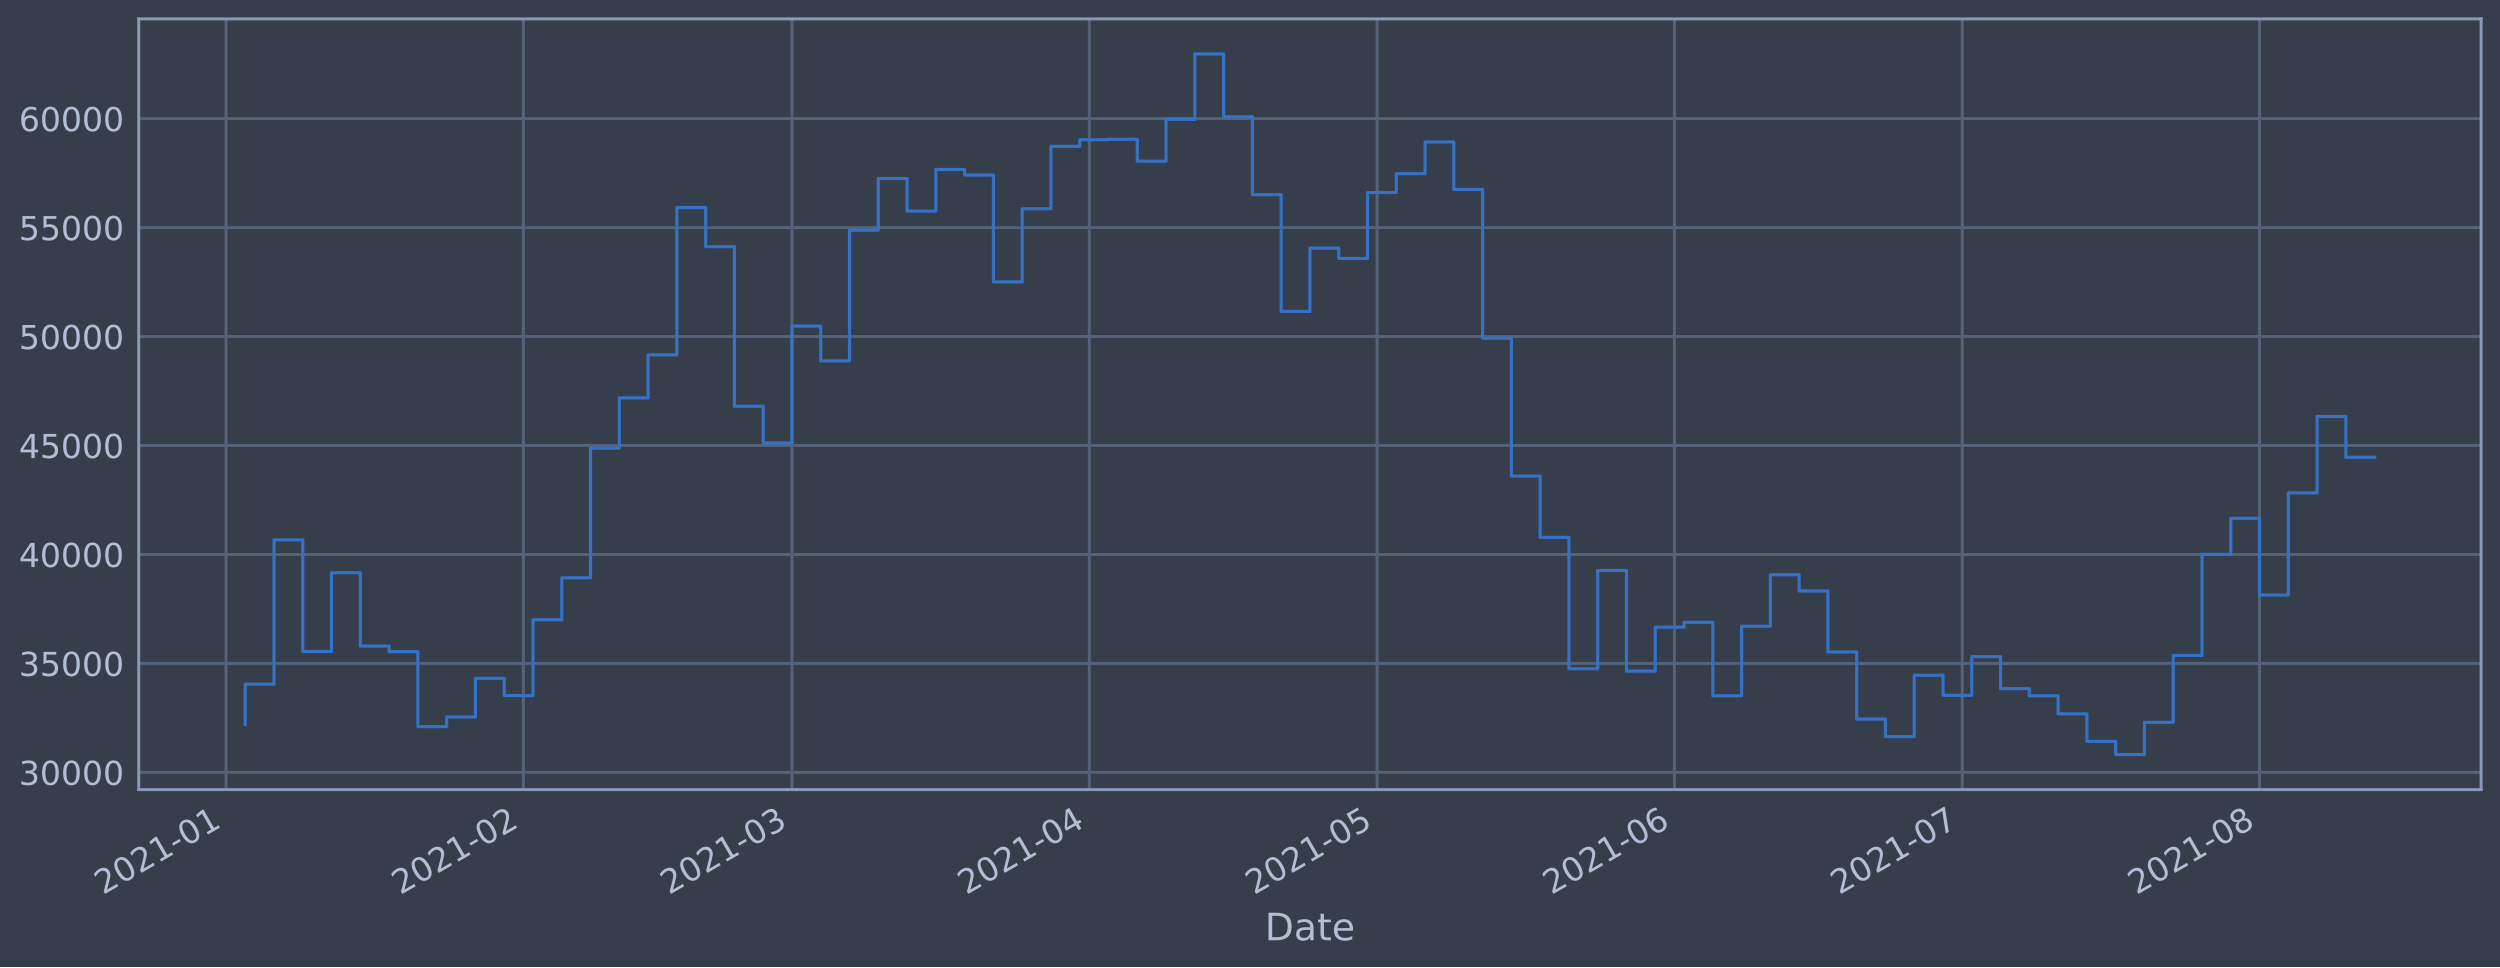
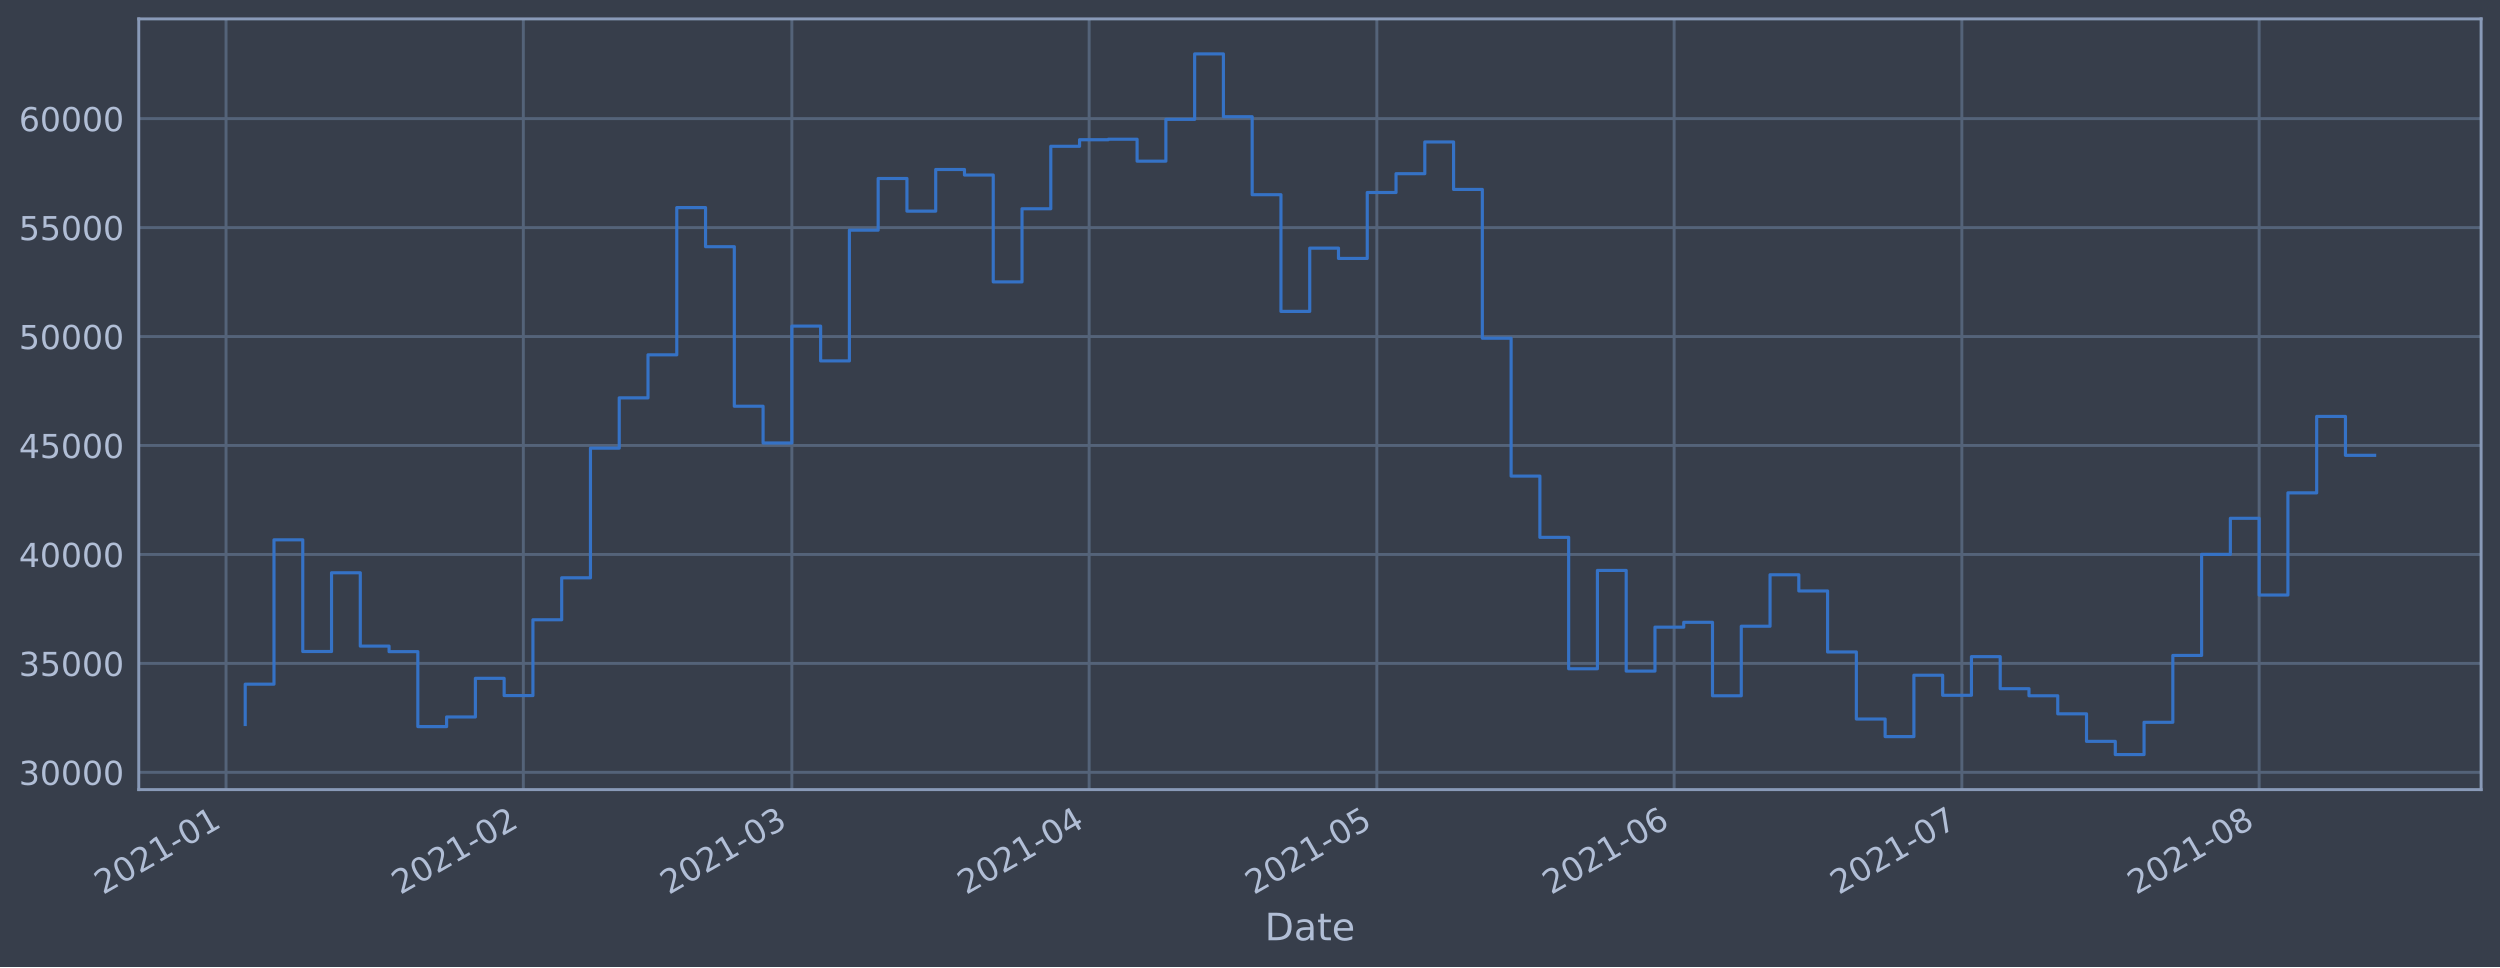
<svg xmlns="http://www.w3.org/2000/svg" xmlns:xlink="http://www.w3.org/1999/xlink" height="368.58pt" version="1.1" viewBox="0 0 952.884 368.58" width="952.884pt">
  <defs>
    <style type="text/css">*{stroke-linecap:butt;stroke-linejoin:round;}</style>
  </defs>
  <g id="figure_1">
    <g id="patch_1">
      <path d="M 0 368.58  L 952.884 368.58  L 952.884 0  L 0 0  z " style="fill:#373e4b;" />
    </g>
    <g id="axes_1">
      <g id="patch_2">
        <path d="M 52.884 300.96  L 945.684 300.96  L 945.684 7.2  L 52.884 7.2  z " style="fill:#373e4b;" />
      </g>
      <g id="matplotlib.axis_1">
        <g id="xtick_1">
          <g id="line2d_1">
-             <path clip-path="url(#p4f6f94452f)" d="M 86.153 300.96  L 86.153 7.2  " style="fill:none;stroke:#546379;stroke-linecap:square;stroke-width:1.12;" />
+             <path clip-path="url(#pf3953fedea)" d="M 86.155 300.96  L 86.155 7.2  " style="fill:none;stroke:#546379;stroke-linecap:square;stroke-width:1.12;" />
          </g>
          <g id="line2d_2" />
          <g id="text_1">
-             <g style="fill:#b1bed6;" transform="translate(39.25019 341.1745)rotate(-30)scale(0.126 -0.126)">
+             <g style="fill:#b1bed6;" transform="translate(39.25169 341.1745)rotate(-30)scale(0.126 -0.126)">
              <defs>
                <path d="M 1228 531  L 3431 531  L 3431 0  L 469 0  L 469 531  Q 828 903 1448 1529  Q 2069 2156 2228 2338  Q 2531 2678 2651 2914  Q 2772 3150 2772 3378  Q 2772 3750 2511 3984  Q 2250 4219 1831 4219  Q 1534 4219 1204 4116  Q 875 4013 500 3803  L 500 4441  Q 881 4594 1212 4672  Q 1544 4750 1819 4750  Q 2544 4750 2975 4387  Q 3406 4025 3406 3419  Q 3406 3131 3298 2873  Q 3191 2616 2906 2266  Q 2828 2175 2409 1742  Q 1991 1309 1228 531  z " id="DejaVuSans-32" transform="scale(0.015625)" />
                <path d="M 2034 4250  Q 1547 4250 1301 3770  Q 1056 3291 1056 2328  Q 1056 1369 1301 889  Q 1547 409 2034 409  Q 2525 409 2770 889  Q 3016 1369 3016 2328  Q 3016 3291 2770 3770  Q 2525 4250 2034 4250  z M 2034 4750  Q 2819 4750 3233 4129  Q 3647 3509 3647 2328  Q 3647 1150 3233 529  Q 2819 -91 2034 -91  Q 1250 -91 836 529  Q 422 1150 422 2328  Q 422 3509 836 4129  Q 1250 4750 2034 4750  z " id="DejaVuSans-30" transform="scale(0.015625)" />
                <path d="M 794 531  L 1825 531  L 1825 4091  L 703 3866  L 703 4441  L 1819 4666  L 2450 4666  L 2450 531  L 3481 531  L 3481 0  L 794 0  L 794 531  z " id="DejaVuSans-31" transform="scale(0.015625)" />
                <path d="M 313 2009  L 1997 2009  L 1997 1497  L 313 1497  L 313 2009  z " id="DejaVuSans-2d" transform="scale(0.015625)" />
              </defs>
              <use xlink:href="#DejaVuSans-32" />
              <use x="63.623" xlink:href="#DejaVuSans-30" />
              <use x="127.246" xlink:href="#DejaVuSans-32" />
              <use x="190.869" xlink:href="#DejaVuSans-31" />
              <use x="254.492" xlink:href="#DejaVuSans-2d" />
              <use x="290.576" xlink:href="#DejaVuSans-30" />
              <use x="354.199" xlink:href="#DejaVuSans-31" />
            </g>
          </g>
        </g>
        <g id="xtick_2">
          <g id="line2d_3">
-             <path clip-path="url(#p4f6f94452f)" d="M 199.491 300.96  L 199.491 7.2  " style="fill:none;stroke:#546379;stroke-linecap:square;stroke-width:1.12;" />
+             <path clip-path="url(#pf3953fedea)" d="M 199.469 300.96  L 199.469 7.2  " style="fill:none;stroke:#546379;stroke-linecap:square;stroke-width:1.12;" />
          </g>
          <g id="line2d_4" />
          <g id="text_2">
-             <g style="fill:#b1bed6;" transform="translate(152.5879 341.1745)rotate(-30)scale(0.126 -0.126)">
+             <g style="fill:#b1bed6;" transform="translate(152.566 341.1745)rotate(-30)scale(0.126 -0.126)">
              <use xlink:href="#DejaVuSans-32" />
              <use x="63.623" xlink:href="#DejaVuSans-30" />
              <use x="127.246" xlink:href="#DejaVuSans-32" />
              <use x="190.869" xlink:href="#DejaVuSans-31" />
              <use x="254.492" xlink:href="#DejaVuSans-2d" />
              <use x="290.576" xlink:href="#DejaVuSans-30" />
              <use x="354.199" xlink:href="#DejaVuSans-32" />
            </g>
          </g>
        </g>
        <g id="xtick_3">
          <g id="line2d_5">
-             <path clip-path="url(#p4f6f94452f)" d="M 301.861 300.96  L 301.861 7.2  " style="fill:none;stroke:#546379;stroke-linecap:square;stroke-width:1.12;" />
+             <path clip-path="url(#pf3953fedea)" d="M 301.818 300.96  L 301.818 7.2  " style="fill:none;stroke:#546379;stroke-linecap:square;stroke-width:1.12;" />
          </g>
          <g id="line2d_6" />
          <g id="text_3">
-             <g style="fill:#b1bed6;" transform="translate(254.9574 341.1745)rotate(-30)scale(0.126 -0.126)">
+             <g style="fill:#b1bed6;" transform="translate(254.9144 341.1745)rotate(-30)scale(0.126 -0.126)">
              <defs>
                <path d="M 2597 2516  Q 3050 2419 3304 2112  Q 3559 1806 3559 1356  Q 3559 666 3084 287  Q 2609 -91 1734 -91  Q 1441 -91 1130 -33  Q 819 25 488 141  L 488 750  Q 750 597 1062 519  Q 1375 441 1716 441  Q 2309 441 2620 675  Q 2931 909 2931 1356  Q 2931 1769 2642 2001  Q 2353 2234 1838 2234  L 1294 2234  L 1294 2753  L 1863 2753  Q 2328 2753 2575 2939  Q 2822 3125 2822 3475  Q 2822 3834 2567 4026  Q 2313 4219 1838 4219  Q 1578 4219 1281 4162  Q 984 4106 628 3988  L 628 4550  Q 988 4650 1302 4700  Q 1616 4750 1894 4750  Q 2613 4750 3031 4423  Q 3450 4097 3450 3541  Q 3450 3153 3228 2886  Q 3006 2619 2597 2516  z " id="DejaVuSans-33" transform="scale(0.015625)" />
              </defs>
              <use xlink:href="#DejaVuSans-32" />
              <use x="63.623" xlink:href="#DejaVuSans-30" />
              <use x="127.246" xlink:href="#DejaVuSans-32" />
              <use x="190.869" xlink:href="#DejaVuSans-31" />
              <use x="254.492" xlink:href="#DejaVuSans-2d" />
              <use x="290.576" xlink:href="#DejaVuSans-30" />
              <use x="354.199" xlink:href="#DejaVuSans-33" />
            </g>
          </g>
        </g>
        <g id="xtick_4">
          <g id="line2d_7">
-             <path clip-path="url(#p4f6f94452f)" d="M 415.198 300.96  L 415.198 7.2  " style="fill:none;stroke:#546379;stroke-linecap:square;stroke-width:1.12;" />
+             <path clip-path="url(#pf3953fedea)" d="M 415.132 300.96  L 415.132 7.2  " style="fill:none;stroke:#546379;stroke-linecap:square;stroke-width:1.12;" />
          </g>
          <g id="line2d_8" />
          <g id="text_4">
-             <g style="fill:#b1bed6;" transform="translate(368.295 341.1745)rotate(-30)scale(0.126 -0.126)">
+             <g style="fill:#b1bed6;" transform="translate(368.2286 341.1745)rotate(-30)scale(0.126 -0.126)">
              <defs>
                <path d="M 2419 4116  L 825 1625  L 2419 1625  L 2419 4116  z M 2253 4666  L 3047 4666  L 3047 1625  L 3713 1625  L 3713 1100  L 3047 1100  L 3047 0  L 2419 0  L 2419 1100  L 313 1100  L 313 1709  L 2253 4666  z " id="DejaVuSans-34" transform="scale(0.015625)" />
              </defs>
              <use xlink:href="#DejaVuSans-32" />
              <use x="63.623" xlink:href="#DejaVuSans-30" />
              <use x="127.246" xlink:href="#DejaVuSans-32" />
              <use x="190.869" xlink:href="#DejaVuSans-31" />
              <use x="254.492" xlink:href="#DejaVuSans-2d" />
              <use x="290.576" xlink:href="#DejaVuSans-30" />
              <use x="354.199" xlink:href="#DejaVuSans-34" />
            </g>
          </g>
        </g>
        <g id="xtick_5">
          <g id="line2d_9">
-             <path clip-path="url(#p4f6f94452f)" d="M 524.88 300.96  L 524.88 7.2  " style="fill:none;stroke:#546379;stroke-linecap:square;stroke-width:1.12;" />
+             <path clip-path="url(#pf3953fedea)" d="M 524.791 300.96  L 524.791 7.2  " style="fill:none;stroke:#546379;stroke-linecap:square;stroke-width:1.12;" />
          </g>
          <g id="line2d_10" />
          <g id="text_5">
-             <g style="fill:#b1bed6;" transform="translate(477.9767 341.1745)rotate(-30)scale(0.126 -0.126)">
+             <g style="fill:#b1bed6;" transform="translate(477.8876 341.1745)rotate(-30)scale(0.126 -0.126)">
              <defs>
                <path d="M 691 4666  L 3169 4666  L 3169 4134  L 1269 4134  L 1269 2991  Q 1406 3038 1543 3061  Q 1681 3084 1819 3084  Q 2600 3084 3056 2656  Q 3513 2228 3513 1497  Q 3513 744 3044 326  Q 2575 -91 1722 -91  Q 1428 -91 1123 -41  Q 819 9 494 109  L 494 744  Q 775 591 1075 516  Q 1375 441 1709 441  Q 2250 441 2565 725  Q 2881 1009 2881 1497  Q 2881 1984 2565 2268  Q 2250 2553 1709 2553  Q 1456 2553 1204 2497  Q 953 2441 691 2322  L 691 4666  z " id="DejaVuSans-35" transform="scale(0.015625)" />
              </defs>
              <use xlink:href="#DejaVuSans-32" />
              <use x="63.623" xlink:href="#DejaVuSans-30" />
              <use x="127.246" xlink:href="#DejaVuSans-32" />
              <use x="190.869" xlink:href="#DejaVuSans-31" />
              <use x="254.492" xlink:href="#DejaVuSans-2d" />
              <use x="290.576" xlink:href="#DejaVuSans-30" />
              <use x="354.199" xlink:href="#DejaVuSans-35" />
            </g>
          </g>
        </g>
        <g id="xtick_6">
          <g id="line2d_11">
-             <path clip-path="url(#p4f6f94452f)" d="M 638.218 300.96  L 638.218 7.2  " style="fill:none;stroke:#546379;stroke-linecap:square;stroke-width:1.12;" />
+             <path clip-path="url(#pf3953fedea)" d="M 638.105 300.96  L 638.105 7.2  " style="fill:none;stroke:#546379;stroke-linecap:square;stroke-width:1.12;" />
          </g>
          <g id="line2d_12" />
          <g id="text_6">
-             <g style="fill:#b1bed6;" transform="translate(591.3143 341.1745)rotate(-30)scale(0.126 -0.126)">
+             <g style="fill:#b1bed6;" transform="translate(591.2019 341.1745)rotate(-30)scale(0.126 -0.126)">
              <defs>
                <path d="M 2113 2584  Q 1688 2584 1439 2293  Q 1191 2003 1191 1497  Q 1191 994 1439 701  Q 1688 409 2113 409  Q 2538 409 2786 701  Q 3034 994 3034 1497  Q 3034 2003 2786 2293  Q 2538 2584 2113 2584  z M 3366 4563  L 3366 3988  Q 3128 4100 2886 4159  Q 2644 4219 2406 4219  Q 1781 4219 1451 3797  Q 1122 3375 1075 2522  Q 1259 2794 1537 2939  Q 1816 3084 2150 3084  Q 2853 3084 3261 2657  Q 3669 2231 3669 1497  Q 3669 778 3244 343  Q 2819 -91 2113 -91  Q 1303 -91 875 529  Q 447 1150 447 2328  Q 447 3434 972 4092  Q 1497 4750 2381 4750  Q 2619 4750 2861 4703  Q 3103 4656 3366 4563  z " id="DejaVuSans-36" transform="scale(0.015625)" />
              </defs>
              <use xlink:href="#DejaVuSans-32" />
              <use x="63.623" xlink:href="#DejaVuSans-30" />
              <use x="127.246" xlink:href="#DejaVuSans-32" />
              <use x="190.869" xlink:href="#DejaVuSans-31" />
              <use x="254.492" xlink:href="#DejaVuSans-2d" />
              <use x="290.576" xlink:href="#DejaVuSans-30" />
              <use x="354.199" xlink:href="#DejaVuSans-36" />
            </g>
          </g>
        </g>
        <g id="xtick_7">
          <g id="line2d_13">
-             <path clip-path="url(#p4f6f94452f)" d="M 747.899 300.96  L 747.899 7.2  " style="fill:none;stroke:#546379;stroke-linecap:square;stroke-width:1.12;" />
+             <path clip-path="url(#pf3953fedea)" d="M 747.764 300.96  L 747.764 7.2  " style="fill:none;stroke:#546379;stroke-linecap:square;stroke-width:1.12;" />
          </g>
          <g id="line2d_14" />
          <g id="text_7">
-             <g style="fill:#b1bed6;" transform="translate(700.996 341.1745)rotate(-30)scale(0.126 -0.126)">
+             <g style="fill:#b1bed6;" transform="translate(700.8609 341.1745)rotate(-30)scale(0.126 -0.126)">
              <defs>
                <path d="M 525 4666  L 3525 4666  L 3525 4397  L 1831 0  L 1172 0  L 2766 4134  L 525 4134  L 525 4666  z " id="DejaVuSans-37" transform="scale(0.015625)" />
              </defs>
              <use xlink:href="#DejaVuSans-32" />
              <use x="63.623" xlink:href="#DejaVuSans-30" />
              <use x="127.246" xlink:href="#DejaVuSans-32" />
              <use x="190.869" xlink:href="#DejaVuSans-31" />
              <use x="254.492" xlink:href="#DejaVuSans-2d" />
              <use x="290.576" xlink:href="#DejaVuSans-30" />
              <use x="354.199" xlink:href="#DejaVuSans-37" />
            </g>
          </g>
        </g>
        <g id="xtick_8">
          <g id="line2d_15">
-             <path clip-path="url(#p4f6f94452f)" d="M 861.237 300.96  L 861.237 7.2  " style="fill:none;stroke:#546379;stroke-linecap:square;stroke-width:1.12;" />
+             <path clip-path="url(#pf3953fedea)" d="M 861.078 300.96  L 861.078 7.2  " style="fill:none;stroke:#546379;stroke-linecap:square;stroke-width:1.12;" />
          </g>
          <g id="line2d_16" />
          <g id="text_8">
-             <g style="fill:#b1bed6;" transform="translate(814.3336 341.1745)rotate(-30)scale(0.126 -0.126)">
+             <g style="fill:#b1bed6;" transform="translate(814.1751 341.1745)rotate(-30)scale(0.126 -0.126)">
              <defs>
                <path d="M 2034 2216  Q 1584 2216 1326 1975  Q 1069 1734 1069 1313  Q 1069 891 1326 650  Q 1584 409 2034 409  Q 2484 409 2743 651  Q 3003 894 3003 1313  Q 3003 1734 2745 1975  Q 2488 2216 2034 2216  z M 1403 2484  Q 997 2584 770 2862  Q 544 3141 544 3541  Q 544 4100 942 4425  Q 1341 4750 2034 4750  Q 2731 4750 3128 4425  Q 3525 4100 3525 3541  Q 3525 3141 3298 2862  Q 3072 2584 2669 2484  Q 3125 2378 3379 2068  Q 3634 1759 3634 1313  Q 3634 634 3220 271  Q 2806 -91 2034 -91  Q 1263 -91 848 271  Q 434 634 434 1313  Q 434 1759 690 2068  Q 947 2378 1403 2484  z M 1172 3481  Q 1172 3119 1398 2916  Q 1625 2713 2034 2713  Q 2441 2713 2670 2916  Q 2900 3119 2900 3481  Q 2900 3844 2670 4047  Q 2441 4250 2034 4250  Q 1625 4250 1398 4047  Q 1172 3844 1172 3481  z " id="DejaVuSans-38" transform="scale(0.015625)" />
              </defs>
              <use xlink:href="#DejaVuSans-32" />
              <use x="63.623" xlink:href="#DejaVuSans-30" />
              <use x="127.246" xlink:href="#DejaVuSans-32" />
              <use x="190.869" xlink:href="#DejaVuSans-31" />
              <use x="254.492" xlink:href="#DejaVuSans-2d" />
              <use x="290.576" xlink:href="#DejaVuSans-30" />
              <use x="354.199" xlink:href="#DejaVuSans-38" />
            </g>
          </g>
        </g>
        <g id="text_9">
          <g style="fill:#b1bed6;" transform="translate(482.0746 358.3856)scale(0.144 -0.144)">
            <defs>
              <path d="M 1259 4147  L 1259 519  L 2022 519  Q 2988 519 3436 956  Q 3884 1394 3884 2338  Q 3884 3275 3436 3711  Q 2988 4147 2022 4147  L 1259 4147  z M 628 4666  L 1925 4666  Q 3281 4666 3915 4102  Q 4550 3538 4550 2338  Q 4550 1131 3912 565  Q 3275 0 1925 0  L 628 0  L 628 4666  z " id="DejaVuSans-44" transform="scale(0.015625)" />
              <path d="M 2194 1759  Q 1497 1759 1228 1600  Q 959 1441 959 1056  Q 959 750 1161 570  Q 1363 391 1709 391  Q 2188 391 2477 730  Q 2766 1069 2766 1631  L 2766 1759  L 2194 1759  z M 3341 1997  L 3341 0  L 2766 0  L 2766 531  Q 2569 213 2275 61  Q 1981 -91 1556 -91  Q 1019 -91 701 211  Q 384 513 384 1019  Q 384 1609 779 1909  Q 1175 2209 1959 2209  L 2766 2209  L 2766 2266  Q 2766 2663 2505 2880  Q 2244 3097 1772 3097  Q 1472 3097 1187 3025  Q 903 2953 641 2809  L 641 3341  Q 956 3463 1253 3523  Q 1550 3584 1831 3584  Q 2591 3584 2966 3190  Q 3341 2797 3341 1997  z " id="DejaVuSans-61" transform="scale(0.015625)" />
              <path d="M 1172 4494  L 1172 3500  L 2356 3500  L 2356 3053  L 1172 3053  L 1172 1153  Q 1172 725 1289 603  Q 1406 481 1766 481  L 2356 481  L 2356 0  L 1766 0  Q 1100 0 847 248  Q 594 497 594 1153  L 594 3053  L 172 3053  L 172 3500  L 594 3500  L 594 4494  L 1172 4494  z " id="DejaVuSans-74" transform="scale(0.015625)" />
              <path d="M 3597 1894  L 3597 1613  L 953 1613  Q 991 1019 1311 708  Q 1631 397 2203 397  Q 2534 397 2845 478  Q 3156 559 3463 722  L 3463 178  Q 3153 47 2828 -22  Q 2503 -91 2169 -91  Q 1331 -91 842 396  Q 353 884 353 1716  Q 353 2575 817 3079  Q 1281 3584 2069 3584  Q 2775 3584 3186 3129  Q 3597 2675 3597 1894  z M 3022 2063  Q 3016 2534 2758 2815  Q 2500 3097 2075 3097  Q 1594 3097 1305 2825  Q 1016 2553 972 2059  L 3022 2063  z " id="DejaVuSans-65" transform="scale(0.015625)" />
            </defs>
            <use xlink:href="#DejaVuSans-44" />
            <use x="77.002" xlink:href="#DejaVuSans-61" />
            <use x="138.281" xlink:href="#DejaVuSans-74" />
            <use x="177.49" xlink:href="#DejaVuSans-65" />
          </g>
        </g>
      </g>
      <g id="matplotlib.axis_2">
        <g id="ytick_1">
          <g id="line2d_17">
-             <path clip-path="url(#p4f6f94452f)" d="M 52.884 294.384  L 945.684 294.384  " style="fill:none;stroke:#546379;stroke-linecap:square;stroke-width:1.12;" />
+             <path clip-path="url(#pf3953fedea)" d="M 52.884 294.384  L 945.684 294.384  " style="fill:none;stroke:#546379;stroke-linecap:square;stroke-width:1.12;" />
          </g>
          <g id="line2d_18" />
          <g id="text_10">
            <g style="fill:#b1bed6;" transform="translate(7.2 299.1712)scale(0.126 -0.126)">
              <use xlink:href="#DejaVuSans-33" />
              <use x="63.623" xlink:href="#DejaVuSans-30" />
              <use x="127.246" xlink:href="#DejaVuSans-30" />
              <use x="190.869" xlink:href="#DejaVuSans-30" />
              <use x="254.492" xlink:href="#DejaVuSans-30" />
            </g>
          </g>
        </g>
        <g id="ytick_2">
          <g id="line2d_19">
-             <path clip-path="url(#p4f6f94452f)" d="M 52.884 252.856  L 945.684 252.856  " style="fill:none;stroke:#546379;stroke-linecap:square;stroke-width:1.12;" />
+             <path clip-path="url(#pf3953fedea)" d="M 52.884 252.856  L 945.684 252.856  " style="fill:none;stroke:#546379;stroke-linecap:square;stroke-width:1.12;" />
          </g>
          <g id="line2d_20" />
          <g id="text_11">
            <g style="fill:#b1bed6;" transform="translate(7.2 257.6428)scale(0.126 -0.126)">
              <use xlink:href="#DejaVuSans-33" />
              <use x="63.623" xlink:href="#DejaVuSans-35" />
              <use x="127.246" xlink:href="#DejaVuSans-30" />
              <use x="190.869" xlink:href="#DejaVuSans-30" />
              <use x="254.492" xlink:href="#DejaVuSans-30" />
            </g>
          </g>
        </g>
        <g id="ytick_3">
          <g id="line2d_21">
-             <path clip-path="url(#p4f6f94452f)" d="M 52.884 211.327  L 945.684 211.327  " style="fill:none;stroke:#546379;stroke-linecap:square;stroke-width:1.12;" />
+             <path clip-path="url(#pf3953fedea)" d="M 52.884 211.327  L 945.684 211.327  " style="fill:none;stroke:#546379;stroke-linecap:square;stroke-width:1.12;" />
          </g>
          <g id="line2d_22" />
          <g id="text_12">
            <g style="fill:#b1bed6;" transform="translate(7.2 216.1143)scale(0.126 -0.126)">
              <use xlink:href="#DejaVuSans-34" />
              <use x="63.623" xlink:href="#DejaVuSans-30" />
              <use x="127.246" xlink:href="#DejaVuSans-30" />
              <use x="190.869" xlink:href="#DejaVuSans-30" />
              <use x="254.492" xlink:href="#DejaVuSans-30" />
            </g>
          </g>
        </g>
        <g id="ytick_4">
          <g id="line2d_23">
-             <path clip-path="url(#p4f6f94452f)" d="M 52.884 169.799  L 945.684 169.799  " style="fill:none;stroke:#546379;stroke-linecap:square;stroke-width:1.12;" />
+             <path clip-path="url(#pf3953fedea)" d="M 52.884 169.799  L 945.684 169.799  " style="fill:none;stroke:#546379;stroke-linecap:square;stroke-width:1.12;" />
          </g>
          <g id="line2d_24" />
          <g id="text_13">
            <g style="fill:#b1bed6;" transform="translate(7.2 174.5858)scale(0.126 -0.126)">
              <use xlink:href="#DejaVuSans-34" />
              <use x="63.623" xlink:href="#DejaVuSans-35" />
              <use x="127.246" xlink:href="#DejaVuSans-30" />
              <use x="190.869" xlink:href="#DejaVuSans-30" />
              <use x="254.492" xlink:href="#DejaVuSans-30" />
            </g>
          </g>
        </g>
        <g id="ytick_5">
          <g id="line2d_25">
-             <path clip-path="url(#p4f6f94452f)" d="M 52.884 128.27  L 945.684 128.27  " style="fill:none;stroke:#546379;stroke-linecap:square;stroke-width:1.12;" />
+             <path clip-path="url(#pf3953fedea)" d="M 52.884 128.27  L 945.684 128.27  " style="fill:none;stroke:#546379;stroke-linecap:square;stroke-width:1.12;" />
          </g>
          <g id="line2d_26" />
          <g id="text_14">
            <g style="fill:#b1bed6;" transform="translate(7.2 133.0573)scale(0.126 -0.126)">
              <use xlink:href="#DejaVuSans-35" />
              <use x="63.623" xlink:href="#DejaVuSans-30" />
              <use x="127.246" xlink:href="#DejaVuSans-30" />
              <use x="190.869" xlink:href="#DejaVuSans-30" />
              <use x="254.492" xlink:href="#DejaVuSans-30" />
            </g>
          </g>
        </g>
        <g id="ytick_6">
          <g id="line2d_27">
-             <path clip-path="url(#p4f6f94452f)" d="M 52.884 86.742  L 945.684 86.742  " style="fill:none;stroke:#546379;stroke-linecap:square;stroke-width:1.12;" />
+             <path clip-path="url(#pf3953fedea)" d="M 52.884 86.742  L 945.684 86.742  " style="fill:none;stroke:#546379;stroke-linecap:square;stroke-width:1.12;" />
          </g>
          <g id="line2d_28" />
          <g id="text_15">
            <g style="fill:#b1bed6;" transform="translate(7.2 91.52883)scale(0.126 -0.126)">
              <use xlink:href="#DejaVuSans-35" />
              <use x="63.623" xlink:href="#DejaVuSans-35" />
              <use x="127.246" xlink:href="#DejaVuSans-30" />
              <use x="190.869" xlink:href="#DejaVuSans-30" />
              <use x="254.492" xlink:href="#DejaVuSans-30" />
            </g>
          </g>
        </g>
        <g id="ytick_7">
          <g id="line2d_29">
-             <path clip-path="url(#p4f6f94452f)" d="M 52.884 45.213  L 945.684 45.213  " style="fill:none;stroke:#546379;stroke-linecap:square;stroke-width:1.12;" />
+             <path clip-path="url(#pf3953fedea)" d="M 52.884 45.213  L 945.684 45.213  " style="fill:none;stroke:#546379;stroke-linecap:square;stroke-width:1.12;" />
          </g>
          <g id="line2d_30" />
          <g id="text_16">
            <g style="fill:#b1bed6;" transform="translate(7.2 50.00035)scale(0.126 -0.126)">
              <use xlink:href="#DejaVuSans-36" />
              <use x="63.623" xlink:href="#DejaVuSans-30" />
              <use x="127.246" xlink:href="#DejaVuSans-30" />
              <use x="190.869" xlink:href="#DejaVuSans-30" />
              <use x="254.492" xlink:href="#DejaVuSans-30" />
            </g>
          </g>
        </g>
      </g>
      <g id="line2d_31">
-         <path clip-path="url(#p4f6f94452f)" d="M 93.466 276.149  L 93.466 260.774  L 104.434 260.774  L 104.434 205.76  L 115.402 205.76  L 115.402 248.33  L 126.37 248.33  L 126.37 218.317  L 137.338 218.317  L 137.338 246.269  L 148.306 246.269  L 148.306 248.379  L 159.275 248.379  L 159.275 276.944  L 170.243 276.944  L 170.243 273.273  L 181.211 273.273  L 181.211 258.551  L 192.179 258.551  L 192.179 265.124  L 203.147 265.124  L 203.147 236.227  L 214.115 236.227  L 214.115 220.23  L 225.084 220.23  L 225.084 170.811  L 236.052 170.811  L 236.052 151.649  L 247.02 151.649  L 247.02 135.246  L 257.988 135.246  L 257.988 79.13  L 268.956 79.13  L 268.956 94.023  L 279.924 94.023  L 279.924 154.845  L 290.892 154.845  L 290.892 168.853  L 301.861 168.853  L 301.861 124.303  L 312.829 124.303  L 312.829 137.559  L 323.797 137.559  L 323.797 87.726  L 334.765 87.726  L 334.765 68.027  L 345.733 68.027  L 345.733 80.473  L 356.701 80.473  L 356.701 64.6  L 367.67 64.6  L 367.67 66.715  L 378.638 66.715  L 378.638 107.438  L 389.606 107.438  L 389.606 79.566  L 400.574 79.566  L 400.574 55.76  L 411.542 55.76  L 411.542 53.259  L 422.51 53.259  L 422.51 53.07  L 433.479 53.07  L 433.479 61.421  L 444.447 61.421  L 444.447 45.505  L 455.415 45.505  L 455.415 20.553  L 466.383 20.553  L 466.383 44.49  L 477.351 44.49  L 477.351 74.218  L 488.319 74.218  L 488.319 118.693  L 499.288 118.693  L 499.288 94.577  L 510.256 94.577  L 510.256 98.501  L 521.224 98.501  L 521.224 73.366  L 532.192 73.366  L 532.192 66.2  L 543.16 66.2  L 543.16 54.11  L 554.128 54.11  L 554.128 72.207  L 565.097 72.207  L 565.097 128.914  L 576.065 128.914  L 576.065 181.458  L 587.033 181.458  L 587.033 204.813  L 598.001 204.813  L 598.001 254.894  L 608.969 254.894  L 608.969 217.423  L 619.937 217.423  L 619.937 255.782  L 630.906 255.782  L 630.906 239.046  L 641.874 239.046  L 641.874 237.195  L 652.842 237.195  L 652.842 265.191  L 663.81 265.191  L 663.81 238.698  L 674.778 238.698  L 674.778 219.078  L 685.746 219.078  L 685.746 225.24  L 696.714 225.24  L 696.714 248.502  L 707.683 248.502  L 707.683 274.055  L 718.651 274.055  L 718.651 280.758  L 729.619 280.758  L 729.619 257.368  L 740.587 257.368  L 740.587 265.008  L 751.555 265.008  L 751.555 250.287  L 762.523 250.287  L 762.523 262.498  L 773.492 262.498  L 773.492 265.185  L 784.46 265.185  L 784.46 272.07  L 795.428 272.07  L 795.428 282.58  L 806.396 282.58  L 806.396 287.607  L 817.364 287.607  L 817.364 275.299  L 828.332 275.299  L 828.332 249.823  L 839.301 249.823  L 839.301 211.306  L 850.269 211.306  L 850.269 197.548  L 861.237 197.548  L 861.237 226.792  L 872.205 226.792  L 872.205 187.856  L 883.173 187.856  L 883.173 158.723  L 894.141 158.723  L 894.141 174.292  L 905.102 174.292  L 905.102 174.292  " style="fill:none;stroke:#3572c6;stroke-linecap:square;stroke-width:1.2;" />
+         <path clip-path="url(#pf3953fedea)" d="M 93.466 276.149  L 93.466 260.774  L 104.431 260.774  L 104.431 205.76  L 115.397 205.76  L 115.397 248.33  L 126.363 248.33  L 126.363 218.317  L 137.329 218.317  L 137.329 246.269  L 148.295 246.269  L 148.295 248.379  L 159.261 248.379  L 159.261 276.944  L 170.227 276.944  L 170.227 273.273  L 181.193 273.273  L 181.193 258.551  L 192.159 258.551  L 192.159 265.124  L 203.125 265.124  L 203.125 236.227  L 214.09 236.227  L 214.09 220.23  L 225.056 220.23  L 225.056 170.811  L 236.022 170.811  L 236.022 151.649  L 246.988 151.649  L 246.988 135.246  L 257.954 135.246  L 257.954 79.13  L 268.92 79.13  L 268.92 94.023  L 279.886 94.023  L 279.886 154.845  L 290.852 154.845  L 290.852 168.853  L 301.818 168.853  L 301.818 124.303  L 312.784 124.303  L 312.784 137.559  L 323.749 137.559  L 323.749 87.726  L 334.715 87.726  L 334.715 68.027  L 345.681 68.027  L 345.681 80.473  L 356.647 80.473  L 356.647 64.6  L 367.613 64.6  L 367.613 66.715  L 378.579 66.715  L 378.579 107.438  L 389.545 107.438  L 389.545 79.566  L 400.511 79.566  L 400.511 55.76  L 411.477 55.76  L 411.477 53.259  L 422.443 53.259  L 422.443 53.07  L 433.408 53.07  L 433.408 61.421  L 444.374 61.421  L 444.374 45.505  L 455.34 45.505  L 455.34 20.553  L 466.306 20.553  L 466.306 44.49  L 477.272 44.49  L 477.272 74.218  L 488.238 74.218  L 488.238 118.693  L 499.204 118.693  L 499.204 94.577  L 510.17 94.577  L 510.17 98.501  L 521.136 98.501  L 521.136 73.366  L 532.101 73.366  L 532.101 66.2  L 543.067 66.2  L 543.067 54.11  L 554.033 54.11  L 554.033 72.207  L 564.999 72.207  L 564.999 128.914  L 575.965 128.914  L 575.965 181.458  L 586.931 181.458  L 586.931 204.813  L 597.897 204.813  L 597.897 254.894  L 608.863 254.894  L 608.863 217.423  L 619.829 217.423  L 619.829 255.782  L 630.795 255.782  L 630.795 239.046  L 641.76 239.046  L 641.76 237.195  L 652.726 237.195  L 652.726 265.191  L 663.692 265.191  L 663.692 238.698  L 674.658 238.698  L 674.658 219.078  L 685.624 219.078  L 685.624 225.24  L 696.59 225.24  L 696.59 248.502  L 707.556 248.502  L 707.556 274.055  L 718.522 274.055  L 718.522 280.758  L 729.488 280.758  L 729.488 257.368  L 740.454 257.368  L 740.454 265.008  L 751.419 265.008  L 751.419 250.287  L 762.385 250.287  L 762.385 262.498  L 773.351 262.498  L 773.351 265.185  L 784.317 265.185  L 784.317 272.07  L 795.283 272.07  L 795.283 282.58  L 806.249 282.58  L 806.249 287.607  L 817.215 287.607  L 817.215 275.299  L 828.181 275.299  L 828.181 249.823  L 839.147 249.823  L 839.147 211.306  L 850.113 211.306  L 850.113 197.548  L 861.078 197.548  L 861.078 226.792  L 872.044 226.792  L 872.044 187.856  L 883.01 187.856  L 883.01 158.723  L 893.976 158.723  L 893.976 173.552  L 905.102 173.552  L 905.102 173.552  " style="fill:none;stroke:#3572c6;stroke-linecap:square;stroke-width:1.2;" />
      </g>
      <g id="patch_3">
        <path d="M 52.884 300.96  L 52.884 7.2  " style="fill:none;stroke:#899ab8;stroke-linecap:square;stroke-linejoin:miter;stroke-width:1.12;" />
      </g>
      <g id="patch_4">
        <path d="M 945.684 300.96  L 945.684 7.2  " style="fill:none;stroke:#899ab8;stroke-linecap:square;stroke-linejoin:miter;stroke-width:1.12;" />
      </g>
      <g id="patch_5">
        <path d="M 52.884 300.96  L 945.684 300.96  " style="fill:none;stroke:#899ab8;stroke-linecap:square;stroke-linejoin:miter;stroke-width:1.12;" />
      </g>
      <g id="patch_6">
        <path d="M 52.884 7.2  L 945.684 7.2  " style="fill:none;stroke:#899ab8;stroke-linecap:square;stroke-linejoin:miter;stroke-width:1.12;" />
      </g>
    </g>
  </g>
  <defs>
-     <clipPath id="p4f6f94452f">
+     <clipPath id="pf3953fedea">
      <rect height="293.76" width="892.8" x="52.884" y="7.2" />
    </clipPath>
  </defs>
</svg>
